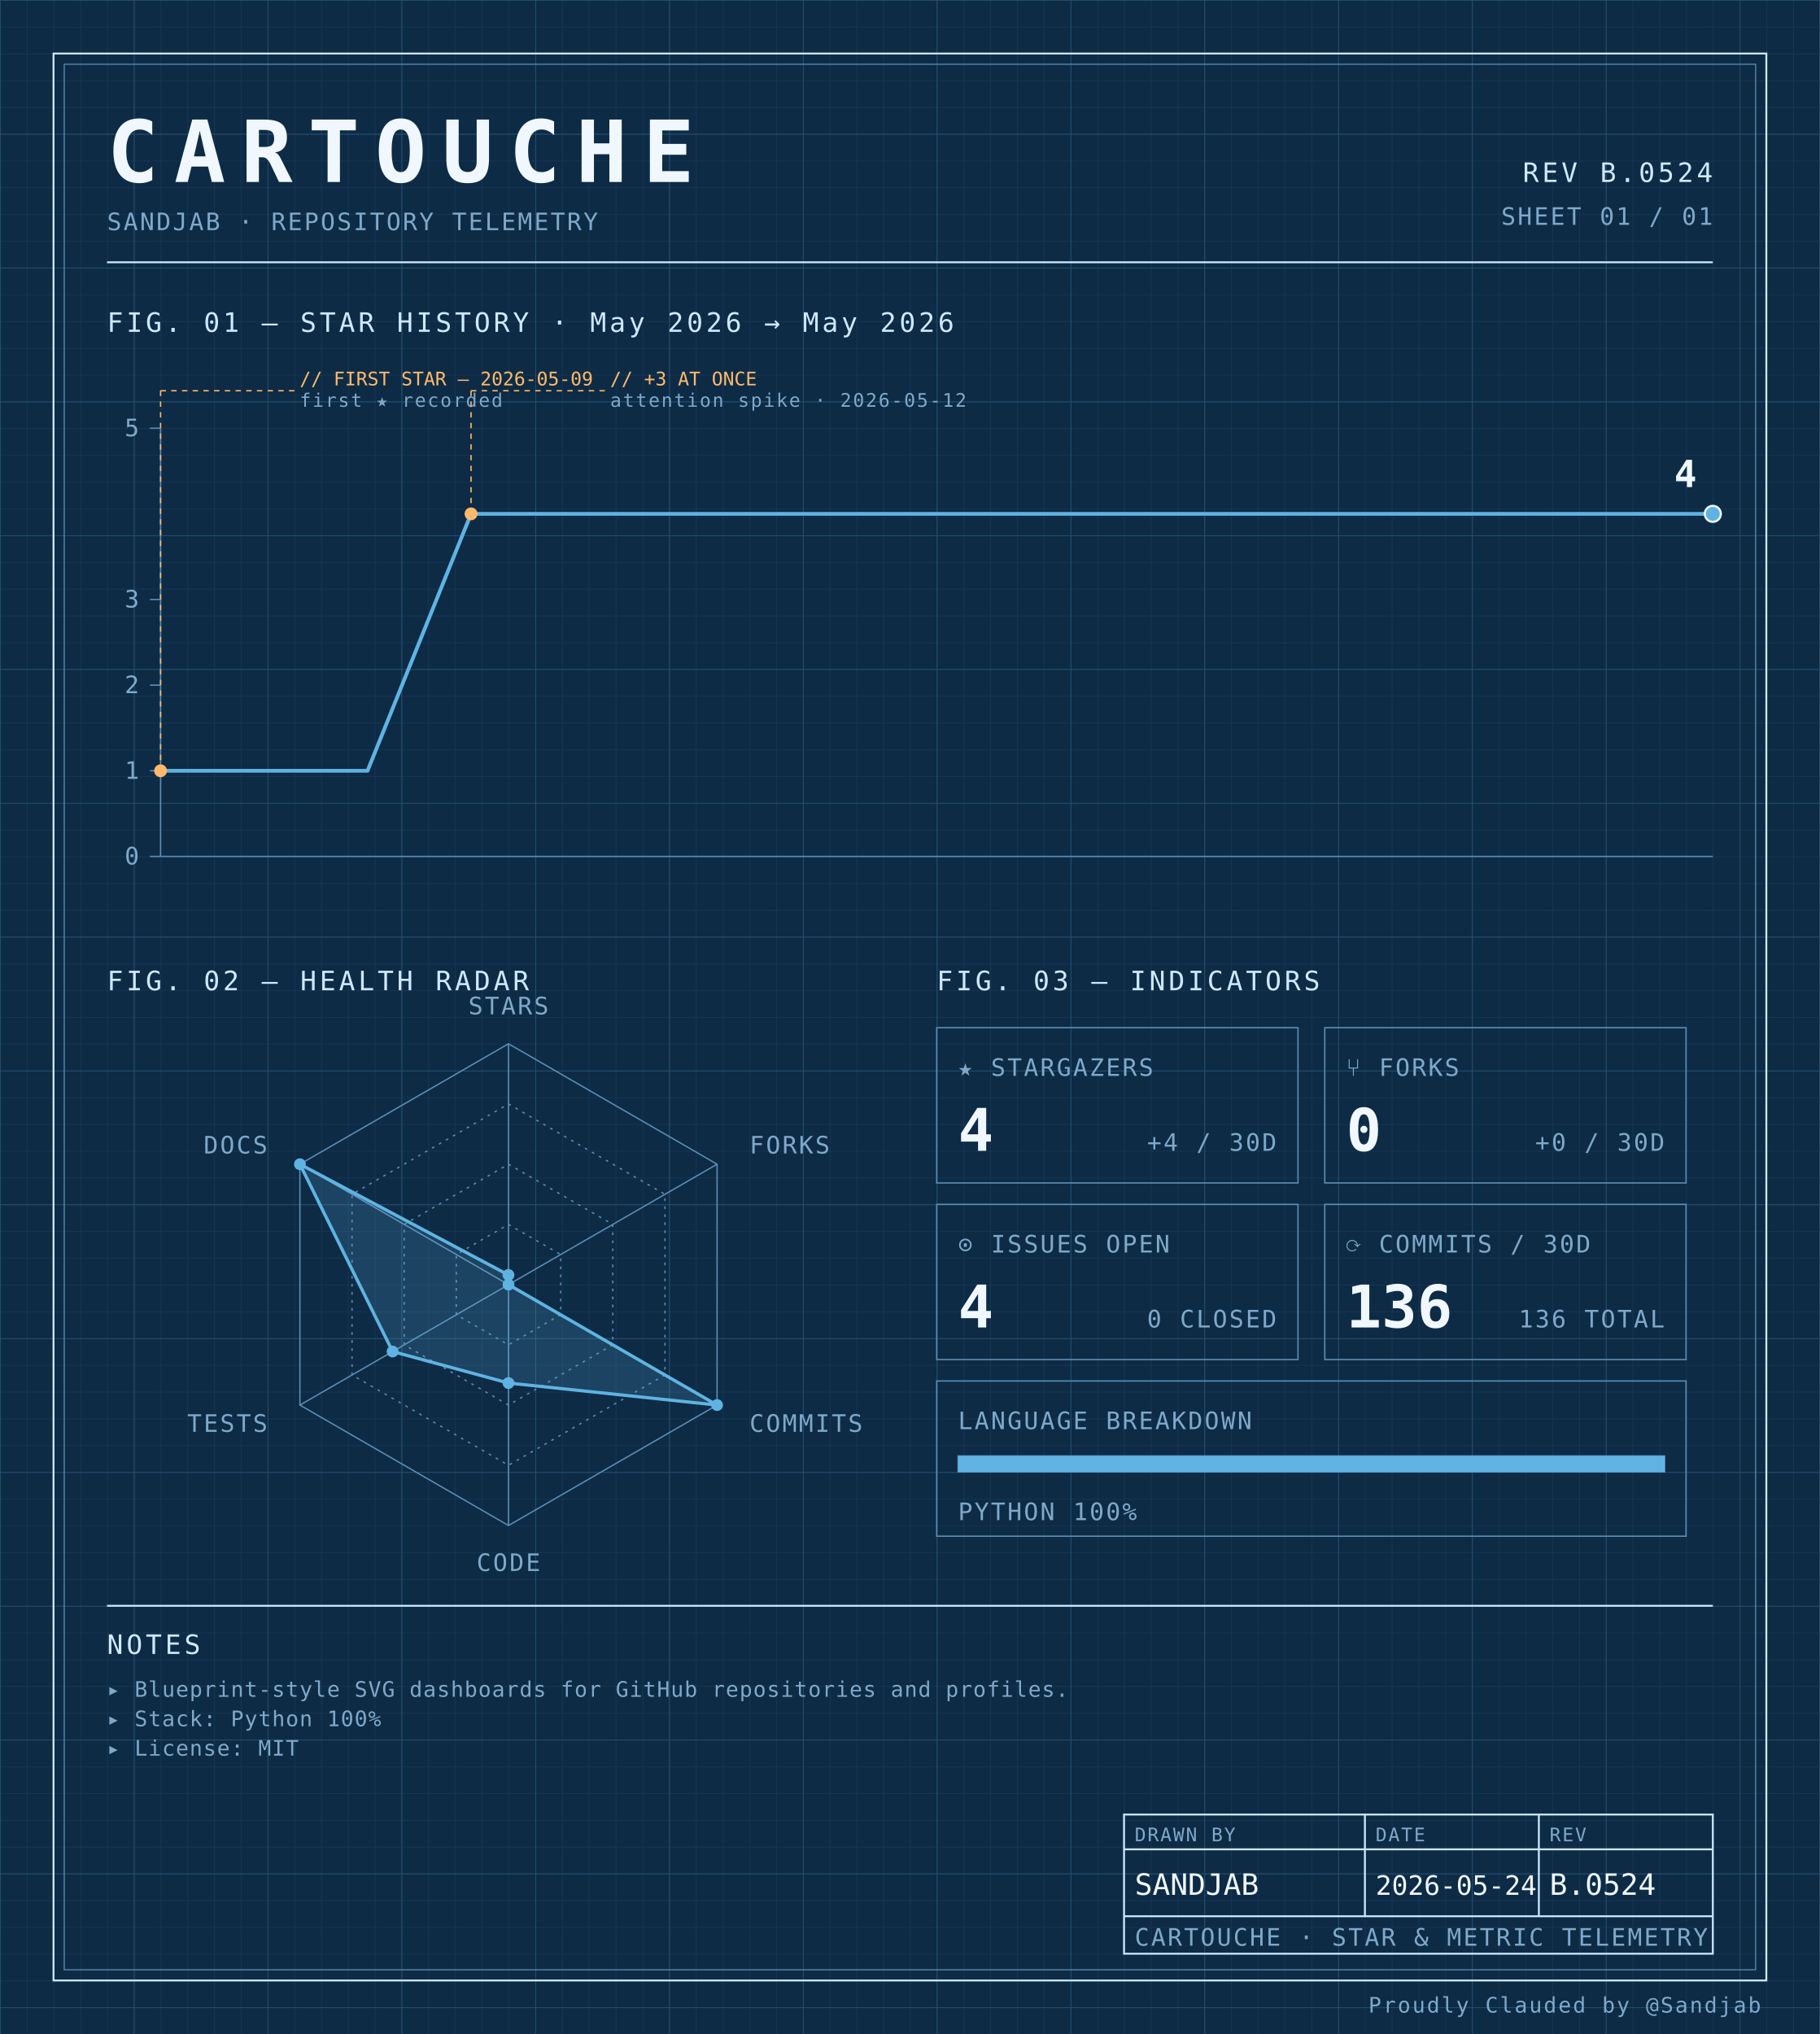
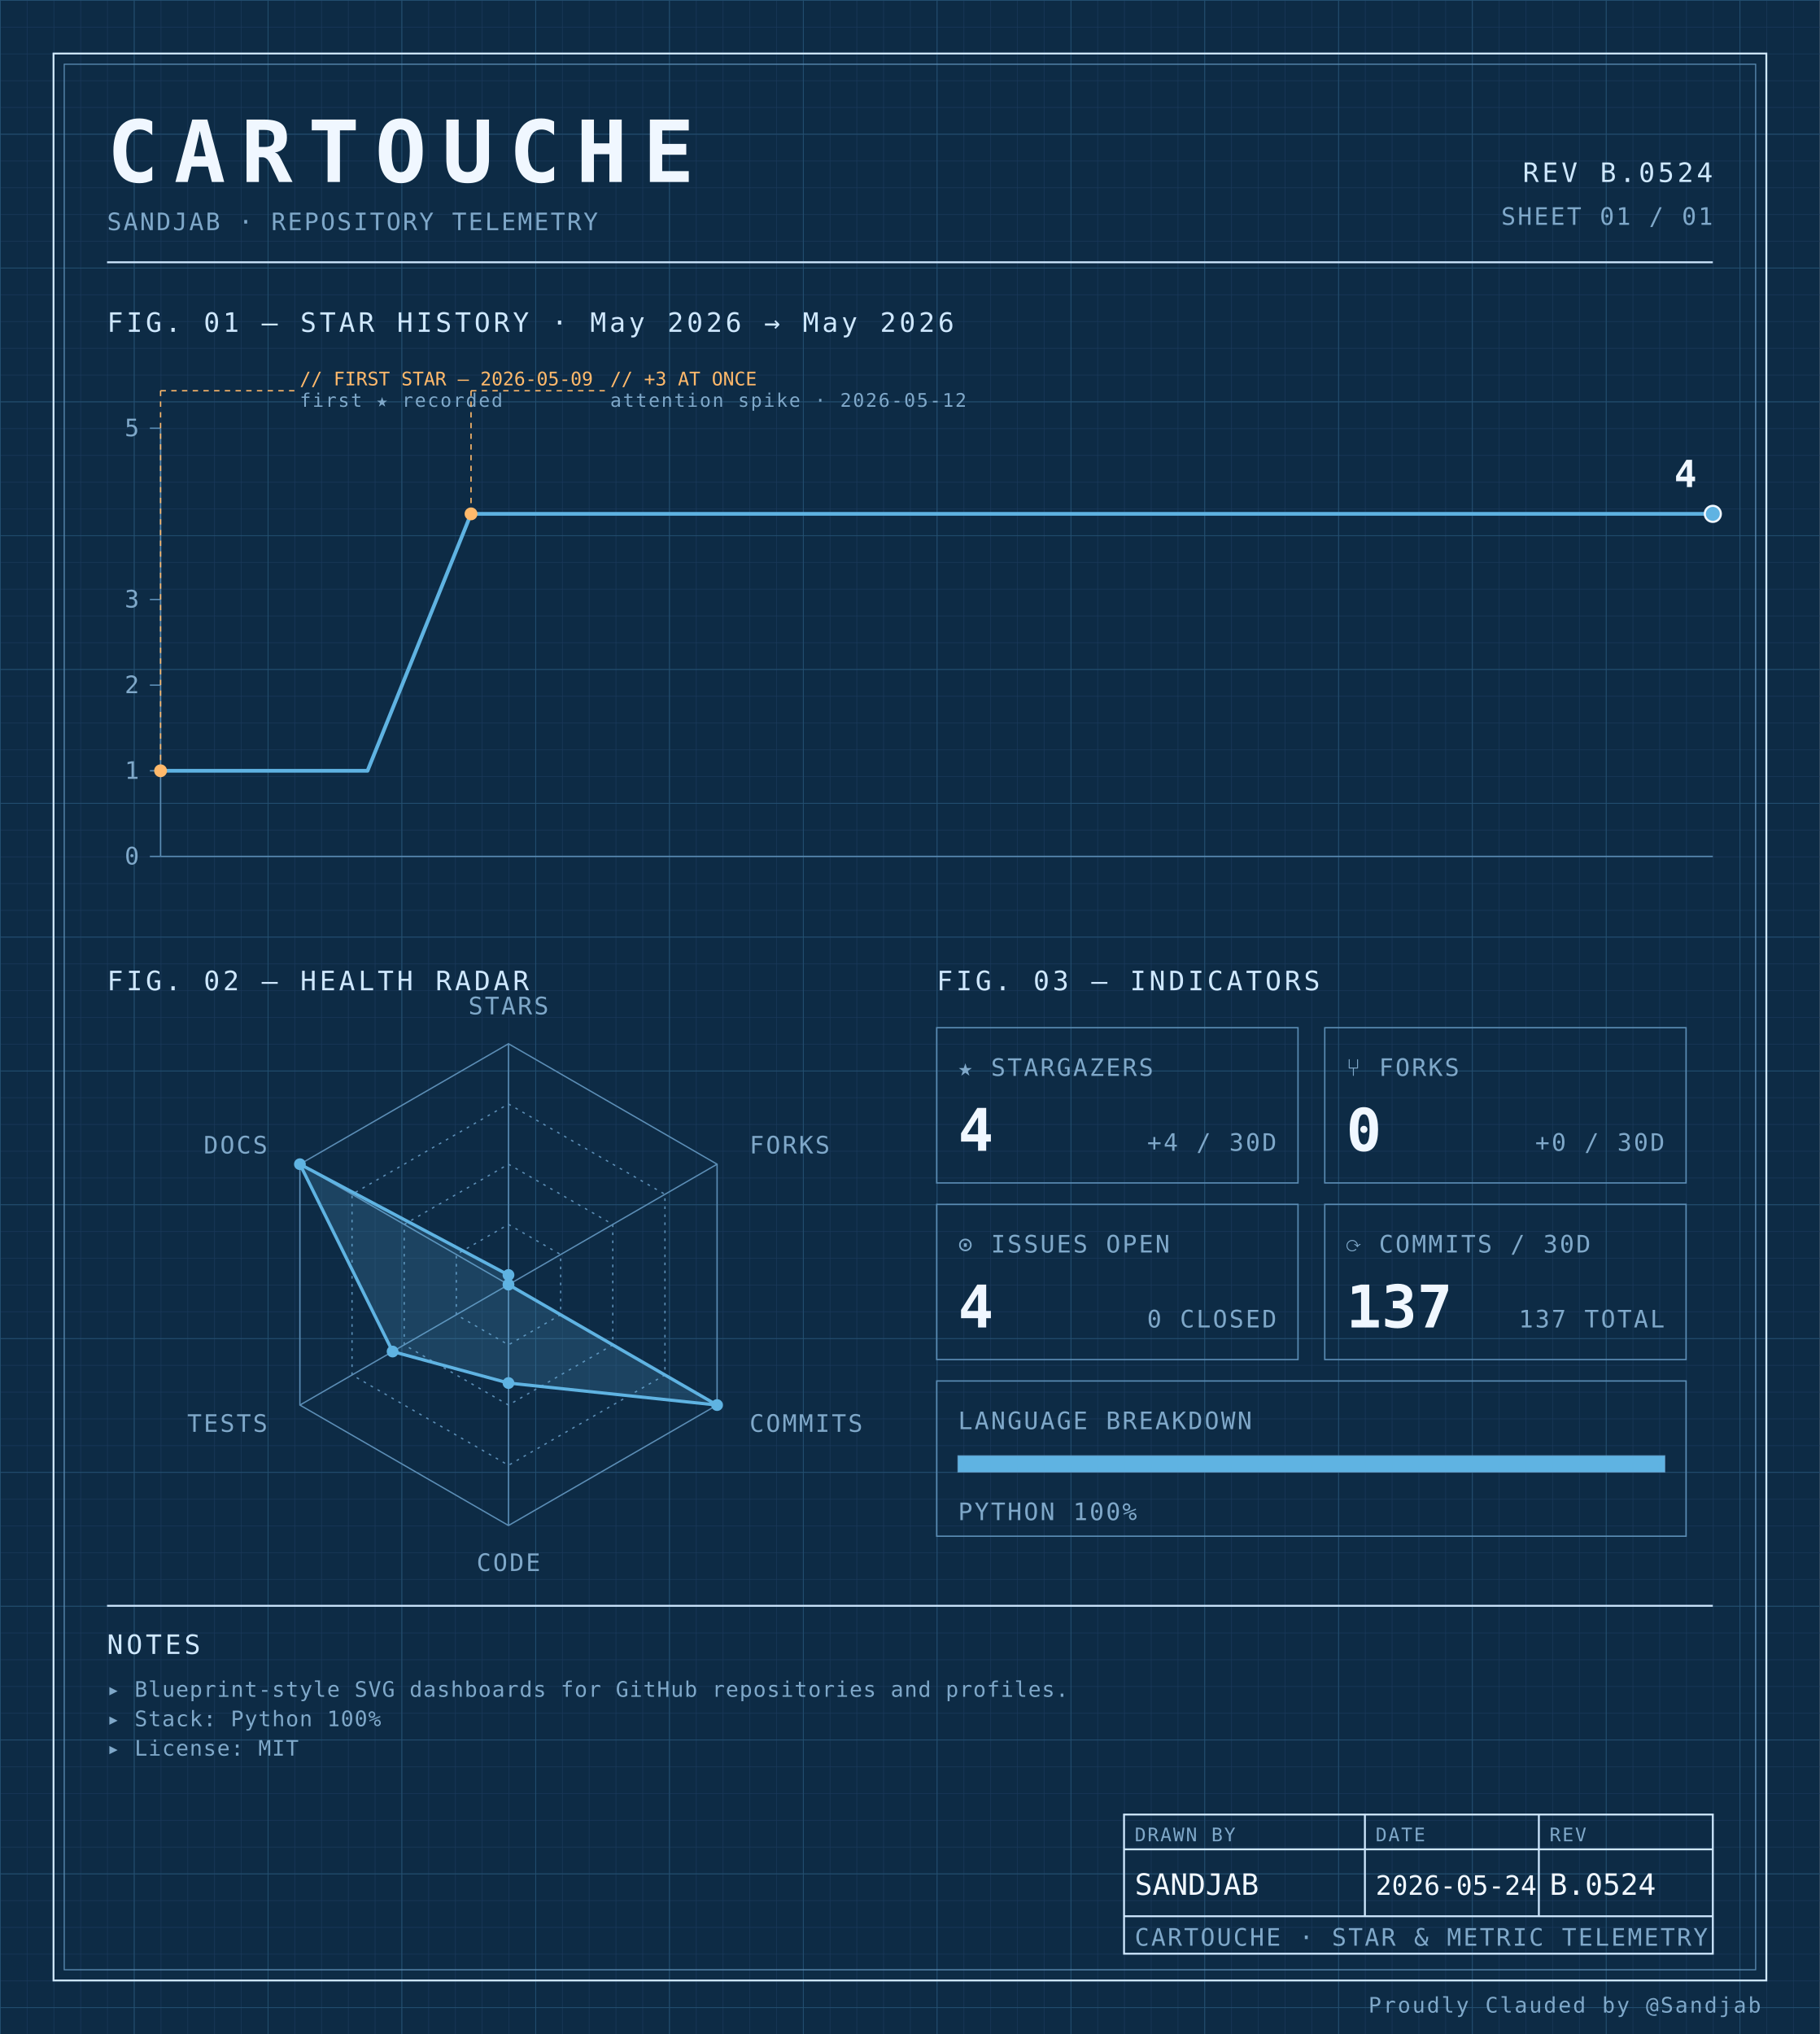
<svg xmlns="http://www.w3.org/2000/svg" width="100%" viewBox="0 0 680 760" role="img">
  <defs>
    <pattern id="grid-fine" width="10" height="10" patternUnits="userSpaceOnUse">
      <path d="M10 0H0V10" fill="none" stroke="#1a3a5c" stroke-width="0.4" />
    </pattern>
    <pattern id="grid-major" width="50" height="50" patternUnits="userSpaceOnUse">
      <path d="M50 0H0V50" fill="none" stroke="#245273" stroke-width="0.5" />
    </pattern>
  </defs>
  <rect x="0" y="0" width="680" height="760" fill="#0d2b45" />
  <rect x="0" y="0" width="680" height="760" fill="url(#grid-fine)" />
  <rect x="0" y="0" width="680" height="760" fill="url(#grid-major)" />
  <rect x="20" y="20" width="640" height="720" fill="none" stroke="#cfe8ff" stroke-width="0.7" />
  <rect x="24" y="24" width="632" height="712" fill="none" stroke="#5b8db5" stroke-width="0.4" />
  <text x="40" y="68" font-family="ui-monospace, 'SF Mono', 'JetBrains Mono', 'Cascadia Code', Consolas, monospace" font-size="32" font-weight="700" fill="#f0f7ff" text-anchor="start" letter-spacing="0.18em">CARTOUCHE</text>
  <text x="40" y="86" font-family="ui-monospace, 'SF Mono', 'JetBrains Mono', 'Cascadia Code', Consolas, monospace" font-size="9" font-weight="400" fill="#7fa8c9" text-anchor="start" letter-spacing="0.08em">SANDJAB · REPOSITORY TELEMETRY</text>
  <text x="640" y="68" font-family="ui-monospace, 'SF Mono', 'JetBrains Mono', 'Cascadia Code', Consolas, monospace" font-size="10" font-weight="400" fill="#cfe8ff" text-anchor="end" letter-spacing="0.12em">REV B.0524</text>
  <text x="640" y="84" font-family="ui-monospace, 'SF Mono', 'JetBrains Mono', 'Cascadia Code', Consolas, monospace" font-size="9" font-weight="400" fill="#7fa8c9" text-anchor="end" letter-spacing="0.08em">SHEET 01 / 01</text>
  <line x1="40" y1="98" x2="640" y2="98" stroke="#cfe8ff" stroke-width="0.7" />
  <text x="40" y="124" font-family="ui-monospace, 'SF Mono', 'JetBrains Mono', 'Cascadia Code', Consolas, monospace" font-size="10" font-weight="400" fill="#cfe8ff" text-anchor="start" letter-spacing="0.12em">FIG. 01 — STAR HISTORY · May 2026 → May 2026</text>
  <line x1="60" y1="160" x2="60" y2="320" stroke="#5b8db5" stroke-width="0.5" />
  <line x1="60" y1="320" x2="640" y2="320" stroke="#5b8db5" stroke-width="0.5" />
  <line x1="56" y1="320.0" x2="60" y2="320.0" stroke="#5b8db5" stroke-width="0.5" />
  <text x="52" y="323.0" font-family="ui-monospace, 'SF Mono', 'JetBrains Mono', 'Cascadia Code', Consolas, monospace" font-size="9" font-weight="400" fill="#7fa8c9" text-anchor="end" letter-spacing="0.08em">0</text>
  <line x1="56" y1="288.0" x2="60" y2="288.0" stroke="#5b8db5" stroke-width="0.5" />
  <text x="52" y="291.0" font-family="ui-monospace, 'SF Mono', 'JetBrains Mono', 'Cascadia Code', Consolas, monospace" font-size="9" font-weight="400" fill="#7fa8c9" text-anchor="end" letter-spacing="0.08em">1</text>
  <line x1="56" y1="256.0" x2="60" y2="256.0" stroke="#5b8db5" stroke-width="0.5" />
  <text x="52" y="259.0" font-family="ui-monospace, 'SF Mono', 'JetBrains Mono', 'Cascadia Code', Consolas, monospace" font-size="9" font-weight="400" fill="#7fa8c9" text-anchor="end" letter-spacing="0.08em">2</text>
  <line x1="56" y1="224.0" x2="60" y2="224.0" stroke="#5b8db5" stroke-width="0.5" />
  <text x="52" y="227.0" font-family="ui-monospace, 'SF Mono', 'JetBrains Mono', 'Cascadia Code', Consolas, monospace" font-size="9" font-weight="400" fill="#7fa8c9" text-anchor="end" letter-spacing="0.08em">3</text>
  <line x1="56" y1="160.0" x2="60" y2="160.0" stroke="#5b8db5" stroke-width="0.5" />
  <text x="52" y="163.0" font-family="ui-monospace, 'SF Mono', 'JetBrains Mono', 'Cascadia Code', Consolas, monospace" font-size="9" font-weight="400" fill="#7fa8c9" text-anchor="end" letter-spacing="0.08em">5</text>
  <path d="M 60.00,288.00 L 98.67,288.00 137.33,288.00 176.00,192.00 214.67,192.00 253.33,192.00 292.00,192.00 330.67,192.00 369.33,192.00 408.00,192.00 446.67,192.00 485.33,192.00 524.00,192.00 562.67,192.00 601.33,192.00 640.00,192.00 640.00,192.00" fill="none" stroke="#5fb3e2" stroke-width="1.4" stroke-linejoin="round" stroke-linecap="round" />
  <circle cx="60.0" cy="288.0" r="2.4" fill="#ffb96b" />
  <line x1="60.0" y1="288.0" x2="60.0" y2="146" stroke="#ffb96b" stroke-width="0.5" stroke-dasharray="2,2" fill="none" />
  <line x1="60.0" y1="146" x2="110.0" y2="146" stroke="#ffb96b" stroke-width="0.5" stroke-dasharray="2,2" fill="none" />
  <text x="112.0" y="144" font-family="ui-monospace, 'SF Mono', 'JetBrains Mono', 'Cascadia Code', Consolas, monospace" font-size="7" font-weight="400" fill="#ffb96b" text-anchor="start" letter-spacing="normal">// FIRST STAR — 2026-05-09</text>
  <text x="112.0" y="152" font-family="ui-monospace, 'SF Mono', 'JetBrains Mono', 'Cascadia Code', Consolas, monospace" font-size="7" font-weight="400" fill="#7fa8c9" text-anchor="start" letter-spacing="0.08em">first ★ recorded</text>
  <circle cx="176.0" cy="192.0" r="2.4" fill="#ffb96b" />
  <line x1="176.0" y1="192.0" x2="176.0" y2="146" stroke="#ffb96b" stroke-width="0.5" stroke-dasharray="2,2" fill="none" />
  <line x1="176.0" y1="146" x2="226.0" y2="146" stroke="#ffb96b" stroke-width="0.5" stroke-dasharray="2,2" fill="none" />
  <text x="228.0" y="144" font-family="ui-monospace, 'SF Mono', 'JetBrains Mono', 'Cascadia Code', Consolas, monospace" font-size="7" font-weight="400" fill="#ffb96b" text-anchor="start" letter-spacing="normal">// +3 AT ONCE</text>
  <text x="228.0" y="152" font-family="ui-monospace, 'SF Mono', 'JetBrains Mono', 'Cascadia Code', Consolas, monospace" font-size="7" font-weight="400" fill="#7fa8c9" text-anchor="start" letter-spacing="0.08em">attention spike · 2026-05-12</text>
  <circle cx="640.0" cy="192.0" r="3" fill="#5fb3e2" stroke="#f0f7ff" stroke-width="0.8" />
  <text x="634.0" y="182.0" font-family="ui-monospace, 'SF Mono', 'JetBrains Mono', 'Cascadia Code', Consolas, monospace" font-size="14" font-weight="700" fill="#f0f7ff" text-anchor="end" letter-spacing="normal">4</text>
  <text x="40" y="370" font-family="ui-monospace, 'SF Mono', 'JetBrains Mono', 'Cascadia Code', Consolas, monospace" font-size="10" font-weight="400" fill="#cfe8ff" text-anchor="start" letter-spacing="0.12em">FIG. 02 — HEALTH RADAR</text>
  <g transform="translate(190 480)">
    <polygon points="0.00,-90.00 77.94,-45.00 77.94,45.00 0.00,90.00 -77.94,45.00 -77.94,-45.00" fill="none" stroke="#5b8db5" stroke-width="0.5" />
    <polygon points="0.00,-67.50 58.46,-33.75 58.46,33.75 0.00,67.50 -58.46,33.75 -58.46,-33.75" fill="none" stroke="#5b8db5" stroke-width="0.5" stroke-dasharray="1,2" />
    <polygon points="0.00,-45.00 38.97,-22.50 38.97,22.50 0.00,45.00 -38.97,22.50 -38.97,-22.50" fill="none" stroke="#5b8db5" stroke-width="0.5" stroke-dasharray="1,2" />
    <polygon points="0.00,-22.50 19.49,-11.25 19.49,11.25 0.00,22.50 -19.49,11.25 -19.49,-11.25" fill="none" stroke="#5b8db5" stroke-width="0.5" stroke-dasharray="1,2" />
    <line x1="0" y1="0" x2="0.00" y2="-90.00" stroke="#5b8db5" stroke-width="0.5" />
    <line x1="0" y1="0" x2="77.94" y2="-45.00" stroke="#5b8db5" stroke-width="0.5" />
    <line x1="0" y1="0" x2="77.94" y2="45.00" stroke="#5b8db5" stroke-width="0.5" />
    <line x1="0" y1="0" x2="0.00" y2="90.00" stroke="#5b8db5" stroke-width="0.5" />
    <line x1="0" y1="0" x2="-77.94" y2="45.00" stroke="#5b8db5" stroke-width="0.5" />
    <line x1="0" y1="0" x2="-77.94" y2="-45.00" stroke="#5b8db5" stroke-width="0.5" />
    <polygon points="0.00,-3.60 0.00,0.00 77.94,45.00 0.00,36.77 -43.30,25.00 -77.94,-45.00" fill="#5fb3e2" fill-opacity="0.18" stroke="#5fb3e2" stroke-width="1.2" />
    <circle cx="0.00" cy="-3.60" r="2.2" fill="#5fb3e2" />
    <circle cx="0.00" cy="0.00" r="2.2" fill="#5fb3e2" />
    <circle cx="77.94" cy="45.00" r="2.2" fill="#5fb3e2" />
    <circle cx="0.00" cy="36.77" r="2.2" fill="#5fb3e2" />
    <circle cx="-43.30" cy="25.00" r="2.2" fill="#5fb3e2" />
    <circle cx="-77.94" cy="-45.00" r="2.2" fill="#5fb3e2" />
    <text x="6.3681633555662356e-15" y="-101" font-family="ui-monospace, 'SF Mono', 'JetBrains Mono', 'Cascadia Code', Consolas, monospace" font-size="9" font-weight="400" fill="#7fa8c9" text-anchor="middle" letter-spacing="0.08em">STARS</text>
    <text x="90.067" y="-49" font-family="ui-monospace, 'SF Mono', 'JetBrains Mono', 'Cascadia Code', Consolas, monospace" font-size="9" font-weight="400" fill="#7fa8c9" text-anchor="start" letter-spacing="0.08em">FORKS</text>
    <text x="90.067" y="55" font-family="ui-monospace, 'SF Mono', 'JetBrains Mono', 'Cascadia Code', Consolas, monospace" font-size="9" font-weight="400" fill="#7fa8c9" text-anchor="start" letter-spacing="0.08em">COMMITS</text>
    <text x="6.3681633555662356e-15" y="107" font-family="ui-monospace, 'SF Mono', 'JetBrains Mono', 'Cascadia Code', Consolas, monospace" font-size="9" font-weight="400" fill="#7fa8c9" text-anchor="middle" letter-spacing="0.08em">CODE</text>
    <text x="-90.067" y="55" font-family="ui-monospace, 'SF Mono', 'JetBrains Mono', 'Cascadia Code', Consolas, monospace" font-size="9" font-weight="400" fill="#7fa8c9" text-anchor="end" letter-spacing="0.08em">TESTS</text>
    <text x="-90.067" y="-49" font-family="ui-monospace, 'SF Mono', 'JetBrains Mono', 'Cascadia Code', Consolas, monospace" font-size="9" font-weight="400" fill="#7fa8c9" text-anchor="end" letter-spacing="0.08em">DOCS</text>
  </g>
  <text x="350" y="370" font-family="ui-monospace, 'SF Mono', 'JetBrains Mono', 'Cascadia Code', Consolas, monospace" font-size="10" font-weight="400" fill="#cfe8ff" text-anchor="start" letter-spacing="0.12em">FIG. 03 — INDICATORS</text>
  <rect x="350" y="384" width="135" height="58" fill="none" stroke="#5b8db5" stroke-width="0.5" />
  <text x="358" y="402" font-family="ui-monospace, 'SF Mono', 'JetBrains Mono', 'Cascadia Code', Consolas, monospace" font-size="9" font-weight="400" fill="#7fa8c9" text-anchor="start" letter-spacing="0.08em">★ STARGAZERS</text>
  <text x="358" y="430" font-family="ui-monospace, 'SF Mono', 'JetBrains Mono', 'Cascadia Code', Consolas, monospace" font-size="22" font-weight="700" fill="#f0f7ff" text-anchor="start" letter-spacing="normal">4</text>
  <text x="477" y="430" font-family="ui-monospace, 'SF Mono', 'JetBrains Mono', 'Cascadia Code', Consolas, monospace" font-size="9" font-weight="400" fill="#7fa8c9" text-anchor="end" letter-spacing="0.08em">+4 / 30D</text>
  <rect x="495" y="384" width="135" height="58" fill="none" stroke="#5b8db5" stroke-width="0.5" />
  <text x="503" y="402" font-family="ui-monospace, 'SF Mono', 'JetBrains Mono', 'Cascadia Code', Consolas, monospace" font-size="9" font-weight="400" fill="#7fa8c9" text-anchor="start" letter-spacing="0.08em">⑂ FORKS</text>
  <text x="503" y="430" font-family="ui-monospace, 'SF Mono', 'JetBrains Mono', 'Cascadia Code', Consolas, monospace" font-size="22" font-weight="700" fill="#f0f7ff" text-anchor="start" letter-spacing="normal">0</text>
  <text x="622" y="430" font-family="ui-monospace, 'SF Mono', 'JetBrains Mono', 'Cascadia Code', Consolas, monospace" font-size="9" font-weight="400" fill="#7fa8c9" text-anchor="end" letter-spacing="0.08em">+0 / 30D</text>
  <rect x="350" y="450" width="135" height="58" fill="none" stroke="#5b8db5" stroke-width="0.5" />
  <text x="358" y="468" font-family="ui-monospace, 'SF Mono', 'JetBrains Mono', 'Cascadia Code', Consolas, monospace" font-size="9" font-weight="400" fill="#7fa8c9" text-anchor="start" letter-spacing="0.08em">⊙ ISSUES OPEN</text>
  <text x="358" y="496" font-family="ui-monospace, 'SF Mono', 'JetBrains Mono', 'Cascadia Code', Consolas, monospace" font-size="22" font-weight="700" fill="#f0f7ff" text-anchor="start" letter-spacing="normal">4</text>
  <text x="477" y="496" font-family="ui-monospace, 'SF Mono', 'JetBrains Mono', 'Cascadia Code', Consolas, monospace" font-size="9" font-weight="400" fill="#7fa8c9" text-anchor="end" letter-spacing="0.08em">0 CLOSED</text>
  <rect x="495" y="450" width="135" height="58" fill="none" stroke="#5b8db5" stroke-width="0.5" />
  <text x="503" y="468" font-family="ui-monospace, 'SF Mono', 'JetBrains Mono', 'Cascadia Code', Consolas, monospace" font-size="9" font-weight="400" fill="#7fa8c9" text-anchor="start" letter-spacing="0.08em">⟳ COMMITS / 30D</text>
-   <text x="503" y="496" font-family="ui-monospace, 'SF Mono', 'JetBrains Mono', 'Cascadia Code', Consolas, monospace" font-size="22" font-weight="700" fill="#f0f7ff" text-anchor="start" letter-spacing="normal">136</text>
-   <text x="622" y="496" font-family="ui-monospace, 'SF Mono', 'JetBrains Mono', 'Cascadia Code', Consolas, monospace" font-size="9" font-weight="400" fill="#7fa8c9" text-anchor="end" letter-spacing="0.08em">136 TOTAL</text>
+   <text x="503" y="496" font-family="ui-monospace, 'SF Mono', 'JetBrains Mono', 'Cascadia Code', Consolas, monospace" font-size="22" font-weight="700" fill="#f0f7ff" text-anchor="start" letter-spacing="normal">137</text>
+   <text x="622" y="496" font-family="ui-monospace, 'SF Mono', 'JetBrains Mono', 'Cascadia Code', Consolas, monospace" font-size="9" font-weight="400" fill="#7fa8c9" text-anchor="end" letter-spacing="0.08em">137 TOTAL</text>
  <rect x="350" y="516" width="280" height="58" fill="none" stroke="#5b8db5" stroke-width="0.5" />
  <text x="358" y="534" font-family="ui-monospace, 'SF Mono', 'JetBrains Mono', 'Cascadia Code', Consolas, monospace" font-size="9" font-weight="400" fill="#7fa8c9" text-anchor="start" letter-spacing="0.08em">LANGUAGE BREAKDOWN</text>
  <rect x="358" y="544" width="264" height="6" fill="none" stroke="#5b8db5" stroke-width="0.5" />
  <rect x="358" y="544" width="264.00" height="6" fill="#5fb3e2" />
  <text x="358" y="568" font-family="ui-monospace, 'SF Mono', 'JetBrains Mono', 'Cascadia Code', Consolas, monospace" font-size="9" font-weight="400" fill="#7fa8c9" text-anchor="start" letter-spacing="0.08em">PYTHON 100%</text>
  <line x1="40" y1="600" x2="640" y2="600" stroke="#cfe8ff" stroke-width="0.7" />
  <text x="40" y="618" font-family="ui-monospace, 'SF Mono', 'JetBrains Mono', 'Cascadia Code', Consolas, monospace" font-size="10" font-weight="400" fill="#cfe8ff" text-anchor="start" letter-spacing="0.12em">NOTES</text>
  <text x="40" y="634" font-family="ui-monospace, 'SF Mono', 'JetBrains Mono', 'Cascadia Code', Consolas, monospace" font-size="8" font-weight="400" fill="#7fa8c9" text-anchor="start" letter-spacing="0.04em">▸ Blueprint-style SVG dashboards for GitHub repositories and profiles.</text>
  <text x="40" y="645" font-family="ui-monospace, 'SF Mono', 'JetBrains Mono', 'Cascadia Code', Consolas, monospace" font-size="8" font-weight="400" fill="#7fa8c9" text-anchor="start" letter-spacing="0.04em">▸ Stack: Python 100%</text>
  <text x="40" y="656" font-family="ui-monospace, 'SF Mono', 'JetBrains Mono', 'Cascadia Code', Consolas, monospace" font-size="8" font-weight="400" fill="#7fa8c9" text-anchor="start" letter-spacing="0.04em">▸ License: MIT</text>
  <rect x="420" y="678" width="220" height="52" fill="none" stroke="#cfe8ff" stroke-width="0.7" />
  <line x1="420" y1="691" x2="640" y2="691" stroke="#cfe8ff" stroke-width="0.7" />
  <line x1="420" y1="716" x2="640" y2="716" stroke="#cfe8ff" stroke-width="0.7" />
  <line x1="510" y1="678" x2="510" y2="716" stroke="#cfe8ff" stroke-width="0.7" />
  <line x1="575" y1="678" x2="575" y2="716" stroke="#cfe8ff" stroke-width="0.7" />
  <text x="424" y="688" font-family="ui-monospace, 'SF Mono', 'JetBrains Mono', 'Cascadia Code', Consolas, monospace" font-size="7" font-weight="400" fill="#7fa8c9" text-anchor="start" letter-spacing="0.08em">DRAWN BY</text>
  <text x="514" y="688" font-family="ui-monospace, 'SF Mono', 'JetBrains Mono', 'Cascadia Code', Consolas, monospace" font-size="7" font-weight="400" fill="#7fa8c9" text-anchor="start" letter-spacing="0.08em">DATE</text>
  <text x="579" y="688" font-family="ui-monospace, 'SF Mono', 'JetBrains Mono', 'Cascadia Code', Consolas, monospace" font-size="7" font-weight="400" fill="#7fa8c9" text-anchor="start" letter-spacing="0.08em">REV</text>
  <text x="424" y="708" font-family="ui-monospace, 'SF Mono', 'JetBrains Mono', 'Cascadia Code', Consolas, monospace" font-size="11" font-weight="400" fill="#f0f7ff" text-anchor="start" letter-spacing="normal">SANDJAB</text>
  <text x="514" y="708" font-family="ui-monospace, 'SF Mono', 'JetBrains Mono', 'Cascadia Code', Consolas, monospace" font-size="10" font-weight="400" fill="#f0f7ff" text-anchor="start" letter-spacing="normal">2026-05-24</text>
  <text x="579" y="708" font-family="ui-monospace, 'SF Mono', 'JetBrains Mono', 'Cascadia Code', Consolas, monospace" font-size="11" font-weight="400" fill="#f0f7ff" text-anchor="start" letter-spacing="normal">B.0524</text>
  <text x="424" y="727" font-family="ui-monospace, 'SF Mono', 'JetBrains Mono', 'Cascadia Code', Consolas, monospace" font-size="9" font-weight="400" fill="#7fa8c9" text-anchor="start" letter-spacing="0.08em">CARTOUCHE · STAR &amp; METRIC TELEMETRY</text>
  <text x="658" y="752" font-family="ui-monospace, 'SF Mono', 'JetBrains Mono', 'Cascadia Code', Consolas, monospace" font-size="8" font-weight="400" fill="#7fa8c9" text-anchor="end" letter-spacing="0.08em">Proudly Clauded by @Sandjab</text>
</svg>
